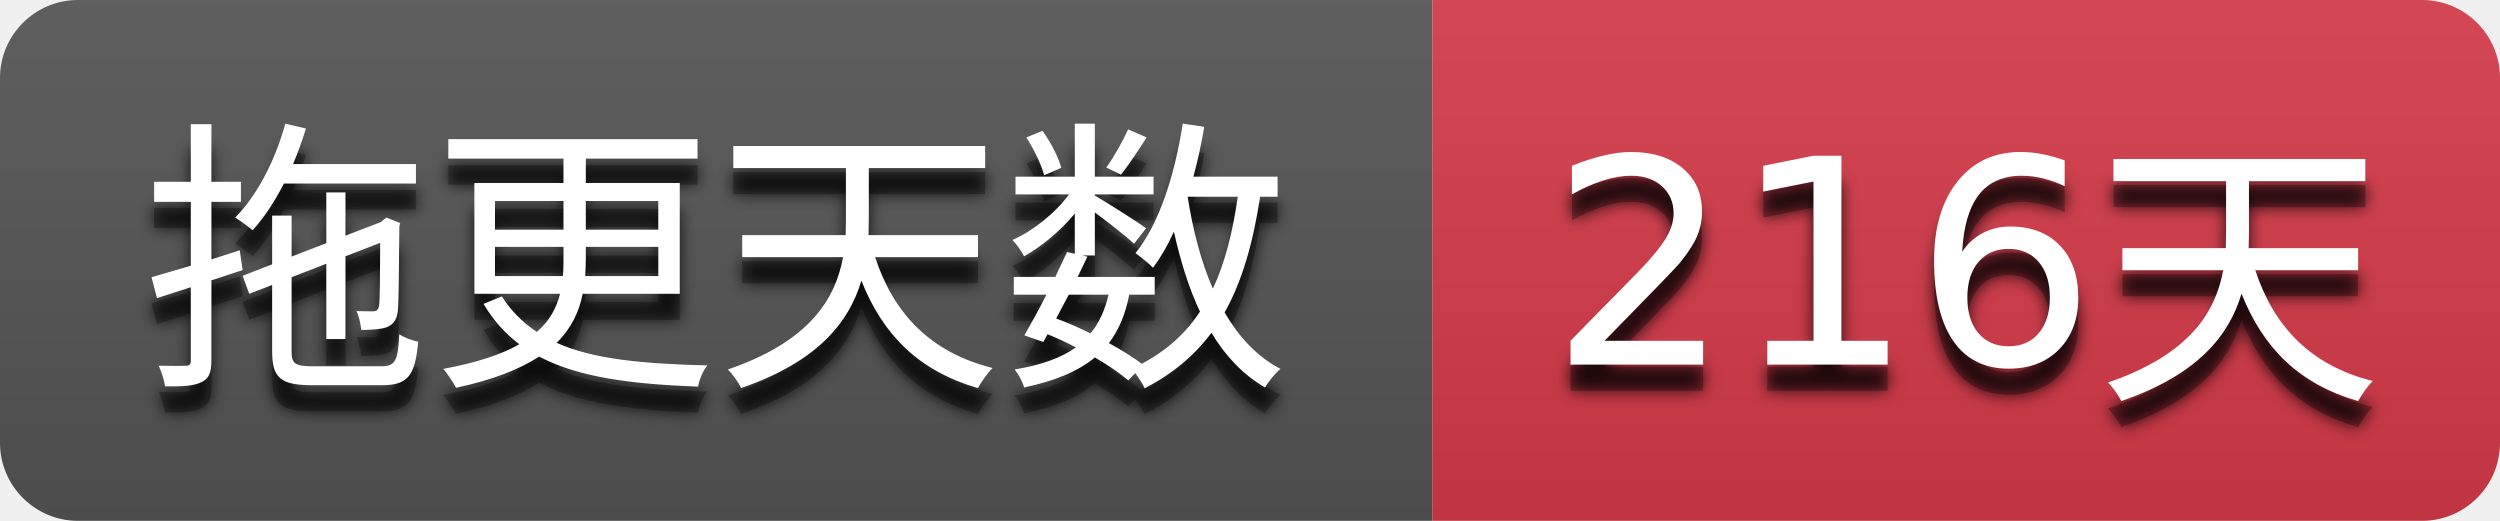
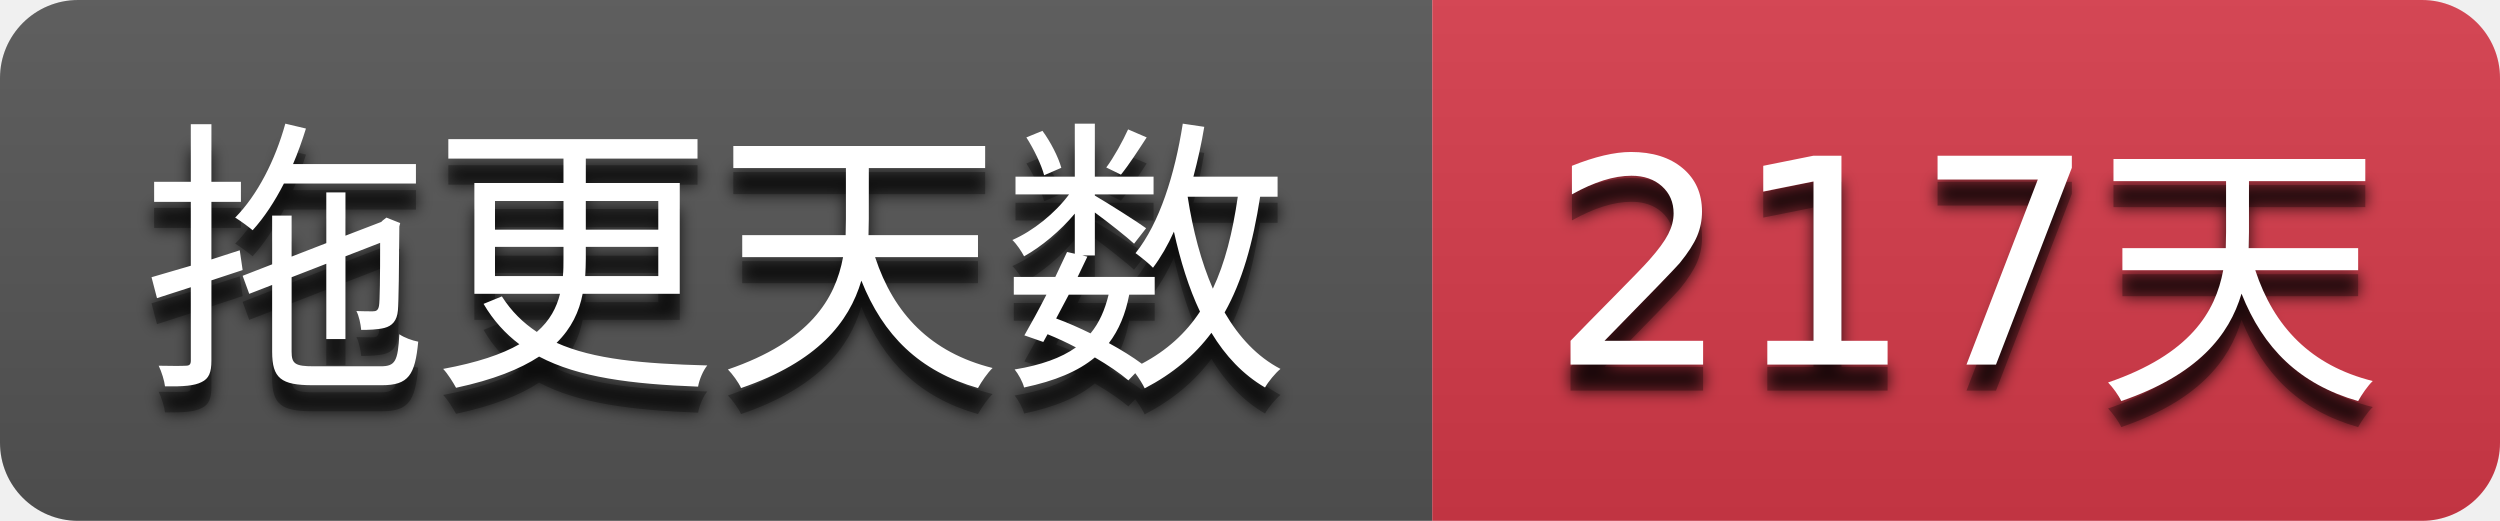
- <svg xmlns="http://www.w3.org/2000/svg" width="96" height="20" role="img" aria-label="拖更天数: 216天">
+ <svg xmlns="http://www.w3.org/2000/svg" width="96" height="20" role="img" aria-label="拖更天数: 217天">
  <filter id="blur">
    <feGaussianBlur stdDeviation="3" />
  </filter>
  <linearGradient id="s" x2="0" y2="100%">
    <stop offset="0" stop-color="#bbb" stop-opacity=".1" />
    <stop offset="1" stop-opacity=".1" />
  </linearGradient>
  <clipPath id="r">
    <rect width="96" height="20" rx="3" />
  </clipPath>
  <g clip-path="url(#r)">
    <rect width="55" height="20" fill="#555555" />
    <rect x="55" width="41" height="20" fill="#d73a4a" />
    <rect width="96" height="20" fill="url(#s)" />
  </g>
  <g fill="#ffffff" text-anchor="middle" font-family="Verdana,Geneva,DejaVu Sans,sans-serif" text-rendering="geometricPrecision" font-size="110">
    <g transform="scale(0.1)">
      <g aria-hidden="true" fill="#010101">
        <text x="275.0" y="150" fill-opacity=".8" filter="url(#blur)" textLength="450.0">拖更天数</text>
        <text x="275.0" y="150" fill-opacity=".3" textLength="450.0">拖更天数</text>
      </g>
      <text x="275.0" y="140" textLength="450.0">拖更天数</text>
    </g>
    <g transform="scale(0.1)">
      <g aria-hidden="true" fill="#010101">
-         <text x="755.0" y="150" fill-opacity=".8" filter="url(#blur)" textLength="310.0">216天</text>
-         <text x="755.0" y="150" fill-opacity=".3" textLength="310.0">216天</text>
+         <text x="755.0" y="150" fill-opacity=".8" filter="url(#blur)" textLength="310.0">217天</text>
+         <text x="755.0" y="150" fill-opacity=".3" textLength="310.0">217天</text>
      </g>
-       <text x="755.0" y="140" textLength="310.0">216天</text>
+       <text x="755.0" y="140" textLength="310.0">217天</text>
    </g>
  </g>
</svg>
